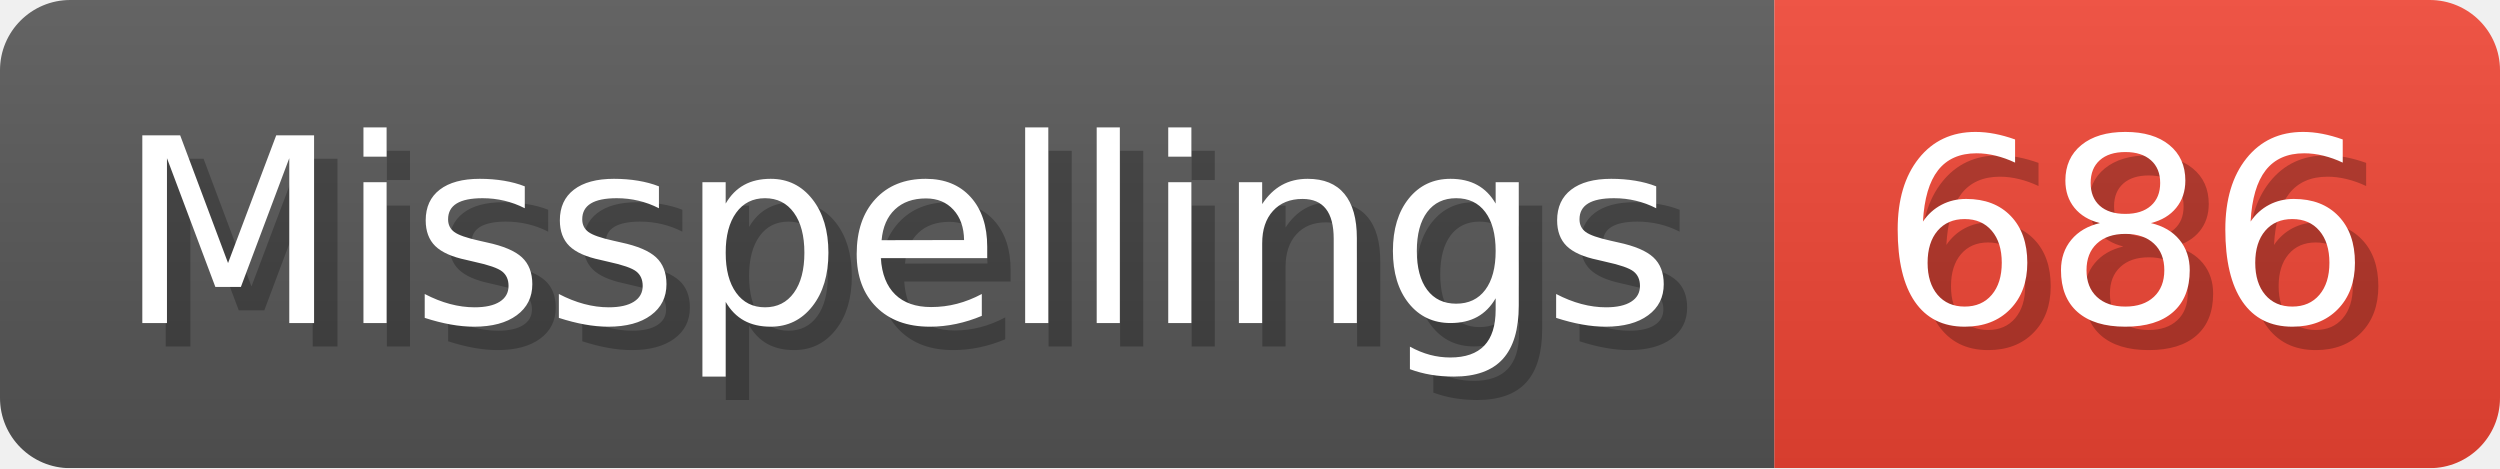
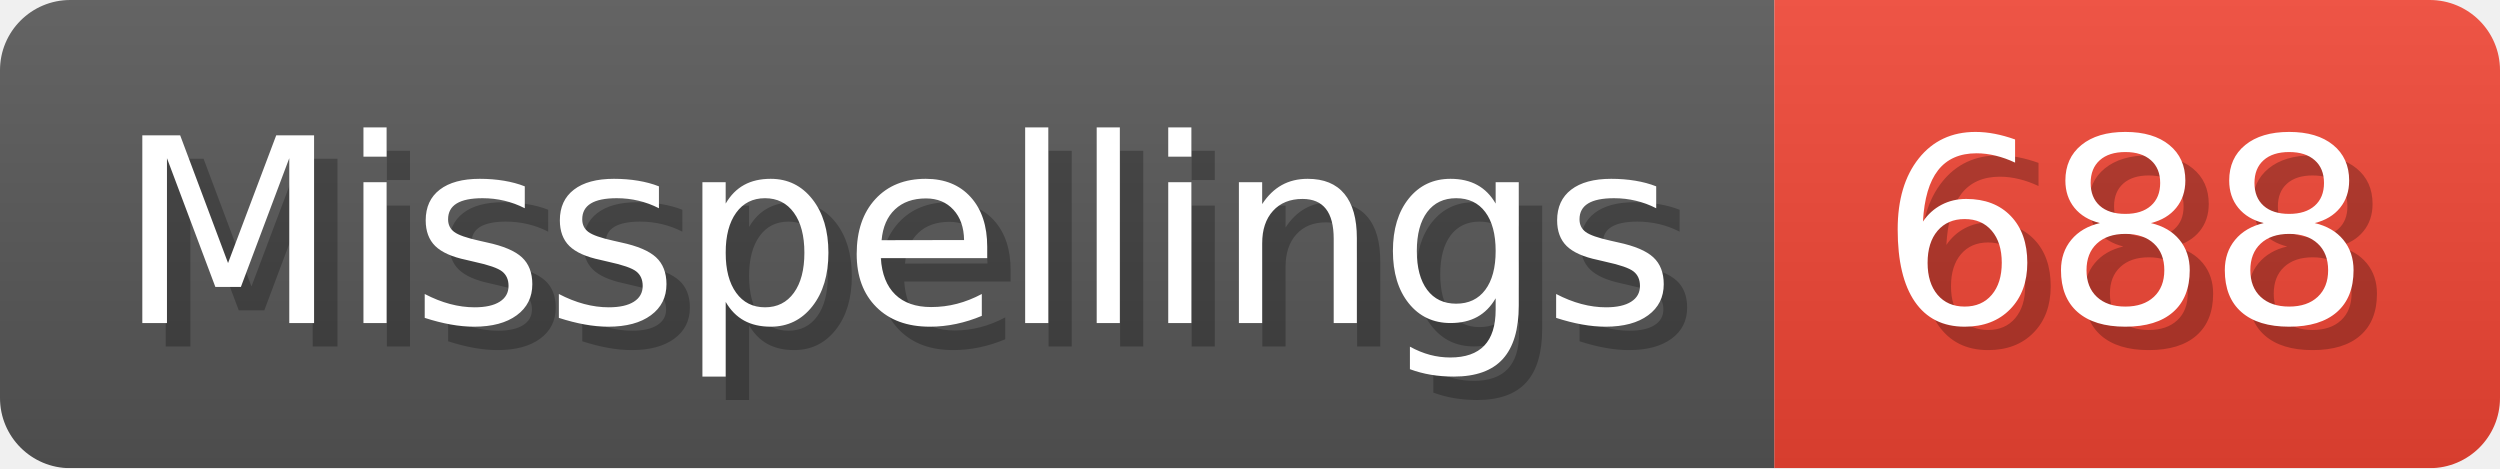
- <svg xmlns="http://www.w3.org/2000/svg" width="106.8" height="20" viewBox="0 0 1068 200" role="img" aria-label="Misspellings: 686">
+ <svg xmlns="http://www.w3.org/2000/svg" width="106.8" height="20" viewBox="0 0 1068 200" role="img" aria-label="Misspellings: 688">
  <linearGradient id="a" x2="0" y2="100%">
    <stop offset="0" stop-opacity=".1" stop-color="#EEE" />
    <stop offset="1" stop-opacity=".1" />
  </linearGradient>
  <mask id="m">
    <rect width="1068" height="200" rx="30" fill="#FFF" />
  </mask>
  <g mask="url(#m)">
    <rect width="758" height="200" fill="#555" />
    <rect width="310" height="200" fill="#E43" x="758" />
    <rect width="1068" height="200" fill="url(#a)" />
  </g>
  <g aria-hidden="true" fill="#fff" text-anchor="start" font-family="Verdana,DejaVu Sans,sans-serif" font-size="110">
    <text x="60" y="148" textLength="658" fill="#000" opacity="0.25">Misspellings</text>
    <text x="50" y="138" textLength="658">Misspellings</text>
-     <text x="813" y="148" textLength="210" fill="#000" opacity="0.25">686</text>
-     <text x="803" y="138" textLength="210">686</text>
+     <text x="813" y="148" textLength="210" fill="#000" opacity="0.25">688</text>
+     <text x="803" y="138" textLength="210">688</text>
  </g>
</svg>
